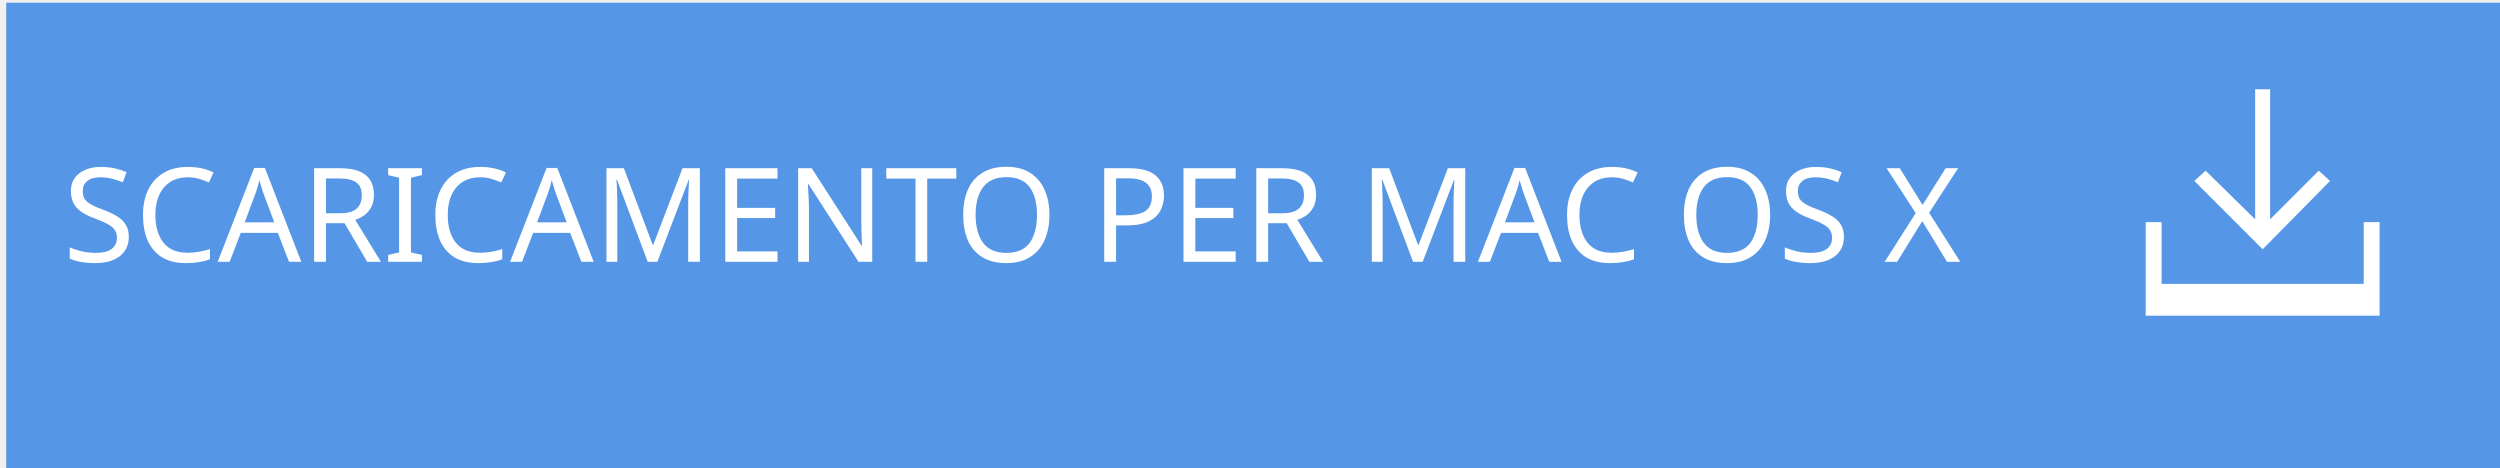
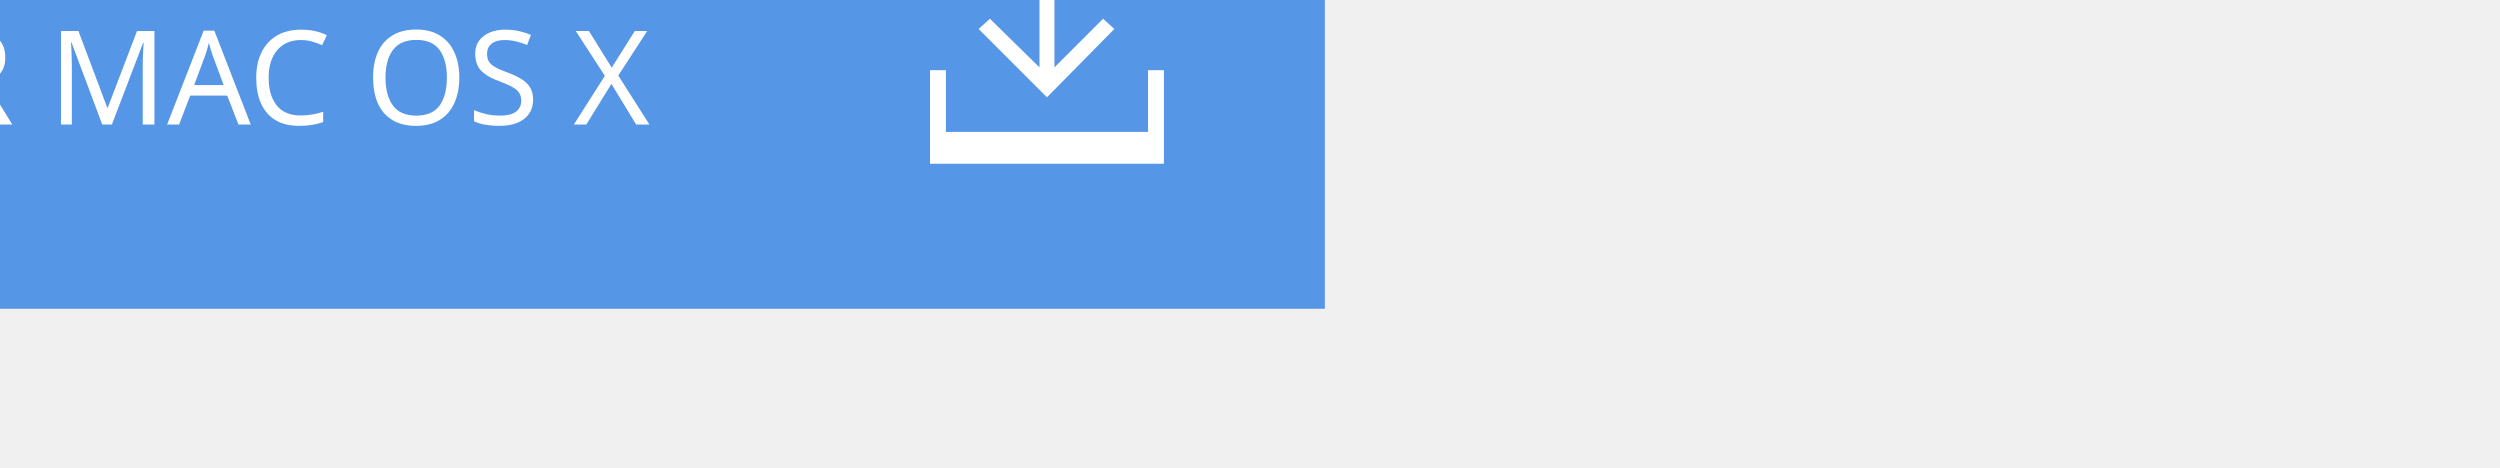
<svg xmlns="http://www.w3.org/2000/svg" version="1.1" id="Layer_1" x="0px" y="0px" width="267.2px" height="50px" viewBox="0 0 267.2 50" enable-background="new 0 0 267.2 50" xml:space="preserve">
-   <defs id="defs15" />
-   <rect x="0.665" y="0.289" width="267.2" height="50" id="rect3" style="fill:#5596e6" />
-   <text font-size="14" id="text5" x="6.734" y="27.98" style="font-size:14px;fill:#ffffff;font-family:ArialMT">SCARICAMENTO PER MAC OS X</text>
-   <g id="g7" transform="translate(129.9325,16.24157)">
-     <polygon points="117.9,2 112.7,7.2 112.7,-6.7 111.1,-6.7 111.1,7.2 105.8,2 104.6,3.1 111.9,10.4 119.1,3.1 " id="polygon9" style="fill:#ffffff" />
-     <polygon points="122.7,14.1 101.1,14.1 101.1,7.5 99.4,7.5 99.4,14.1 99.4,17.5 101.1,17.5 122.7,17.5 124.4,17.5 124.4,14.1 124.4,7.5 122.7,7.5 " id="polygon11" style="fill:#ffffff" />
+   <rect x="-125.6" y="-17" fill="#5596E6" width="267.2" height="50" />
+   <text transform="matrix(1 0 0 1 -108.627 13.3105)" fill="#FFFFFF" font-family="'ArialMT'" font-size="14">DOWNLOAD PER MAC OS X</text>
+   <g>
+     <polygon fill="#FFFFFF" points="119.1,3.1 117.9,2 112.7,7.2 112.7,-6.7 111.1,-6.7 111.1,7.2 105.8,2 104.6,3.1 111.9,10.4  " />
+     <polygon fill="#FFFFFF" points="122.7,7.5 122.7,14.1 101.1,14.1 101.1,7.5 99.4,7.5 99.4,14.1 99.4,17.5 101.1,17.5 122.7,17.5    124.4,17.5 124.4,14.1 124.4,7.5  " />
  </g>
</svg>
